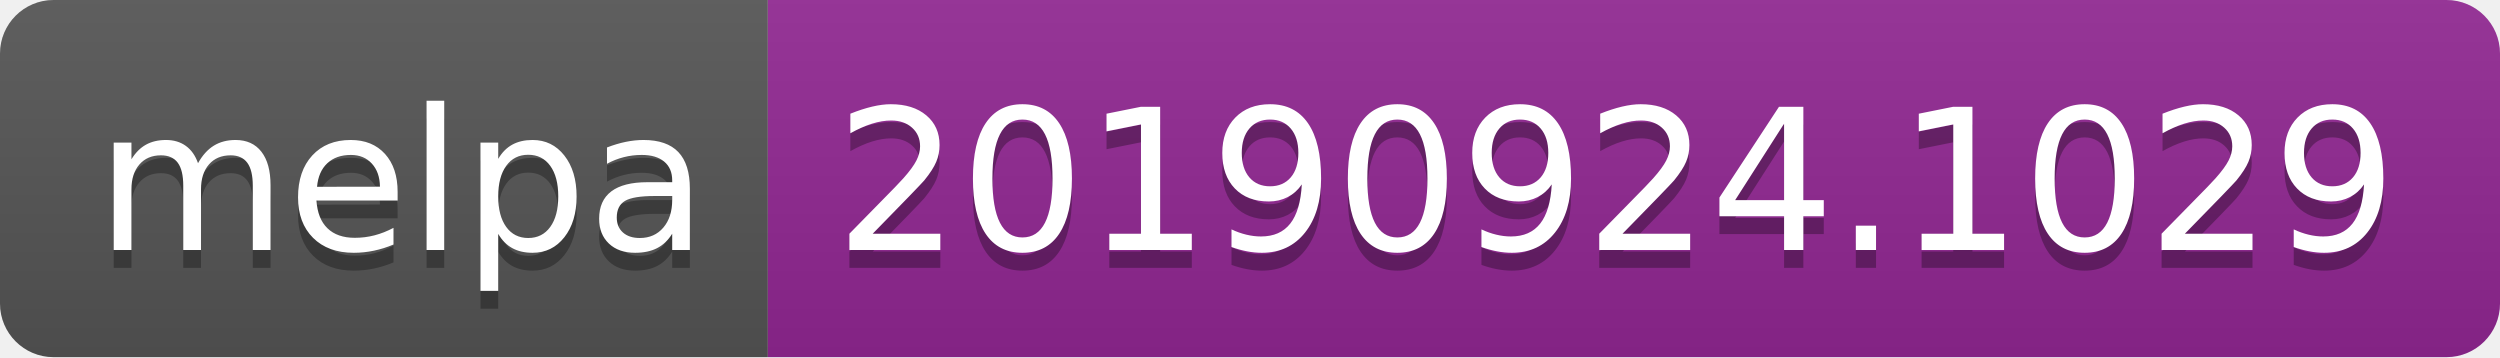
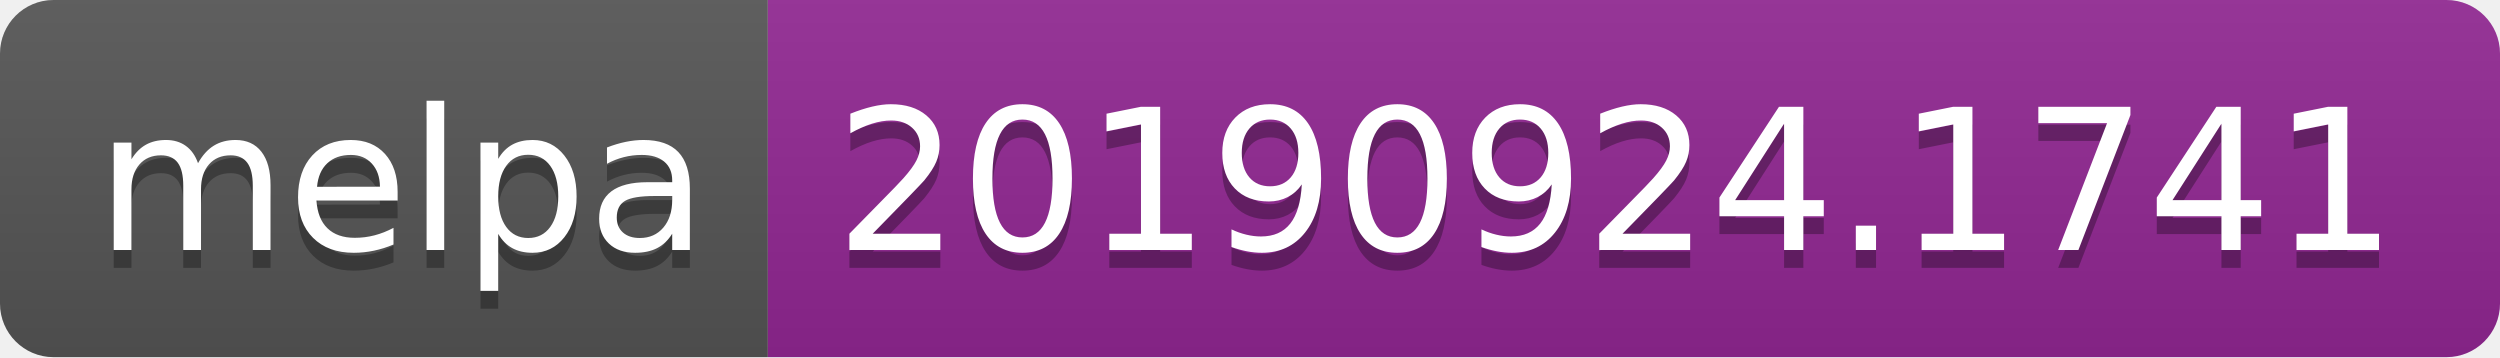
<svg xmlns="http://www.w3.org/2000/svg" width="140" height="20">
  <linearGradient id="b" x2="0" y2="100%">
    <stop offset="0" stop-color="#bbb" stop-opacity=".1" />
    <stop offset="1" stop-opacity=".1" />
  </linearGradient>
  <clipPath id="a">
    <rect width="140" height="20" rx="3" fill="#fff" />
  </clipPath>
  <g clip-path="url(#a)">
    <path fill="#555" d="M0 0h43v20H0z" />
    <path fill="#922793" d="M43 0h97v20H43z" />
    <path fill="url(#b)" d="M0 0h140v20H0z" />
  </g>
  <g fill="#fff" text-anchor="middle" font-family="DejaVu Sans,Verdana,Geneva,sans-serif" font-size="110">
    <text x="225" y="150" fill="#010101" fill-opacity=".3" transform="scale(.1)" textLength="330">melpa</text>
    <text x="225" y="140" transform="scale(.1)" textLength="330">melpa</text>
-     <text x="905" y="150" fill="#010101" fill-opacity=".3" transform="scale(.1)" textLength="870">20190924.1029</text>
-     <text x="905" y="140" transform="scale(.1)" textLength="870">20190924.1029</text>
+     <text x="905" y="150" fill="#010101" fill-opacity=".3" transform="scale(.1)" textLength="870">20190924.1741</text>
+     <text x="905" y="140" transform="scale(.1)" textLength="870">20190924.1741</text>
  </g>
</svg>
